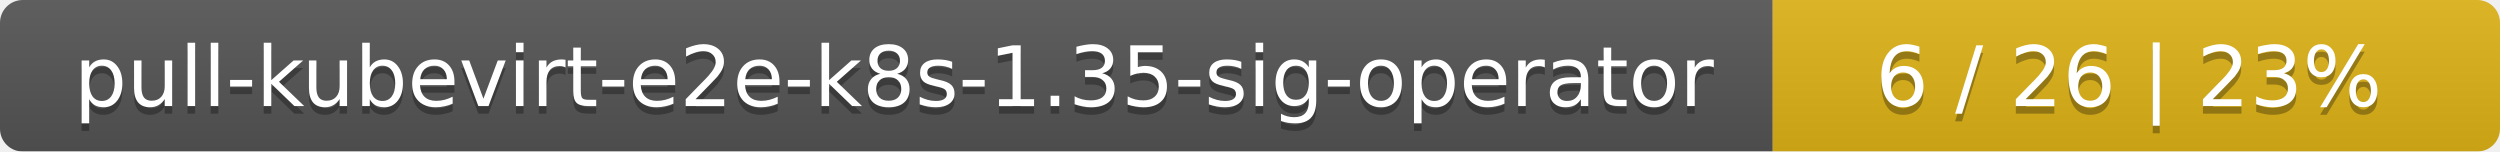
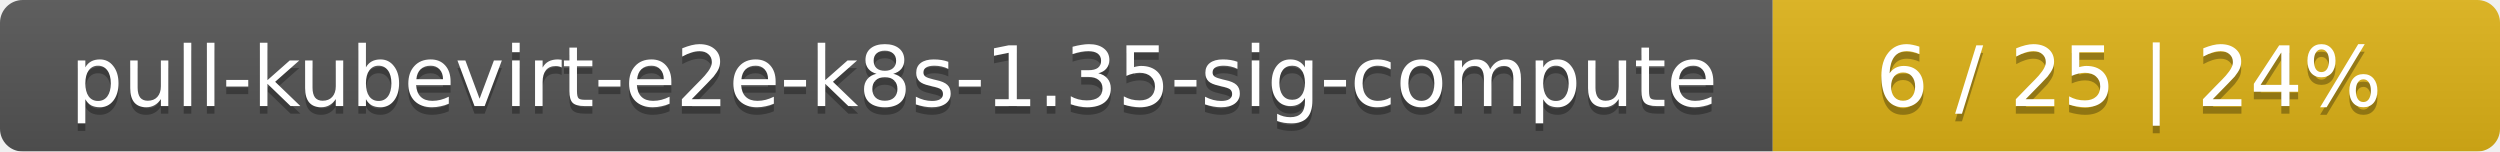
<svg xmlns="http://www.w3.org/2000/svg" width="330" height="20">
  <linearGradient id="smooth" x2="0" y2="100%">
    <stop offset="0" stop-color="#bbb" stop-opacity=".1" />
    <stop offset="1" stop-opacity=".1" />
  </linearGradient>
  <mask id="round">
    <rect width="330" height="20" rx="3" fill="#fff" />
  </mask>
  <g mask="url(#round)">
    <rect width="234" height="20" fill="#555" />
    <rect x="234" width="96" height="20" fill="#dfb317" />
    <rect width="330" height="20" fill="url(#smooth)" />
  </g>
  <g fill="#fff" text-anchor="middle" font-family="DejaVu Sans,Verdana,Geneva,sans-serif" font-size="11">
-     <text x="118" y="15" fill="#010101" fill-opacity=".3">pull-kubevirt-e2e-k8s-1.35-sig-operator</text>
-     <text x="118" y="14">pull-kubevirt-e2e-k8s-1.35-sig-operator</text>
-     <text x="281" y="15" fill="#010101" fill-opacity=".3">6 / 26    |    23%</text>
-     <text x="281" y="14">6 / 26    |    23%</text>
+     <text x="118" y="15" fill="#010101" fill-opacity=".3">pull-kubevirt-e2e-k8s-1.35-sig-compute</text>
+     <text x="118" y="14">pull-kubevirt-e2e-k8s-1.35-sig-compute</text>
+     <text x="281" y="15" fill="#010101" fill-opacity=".3">6 / 25    |    24%</text>
+     <text x="281" y="14">6 / 25    |    24%</text>
  </g>
</svg>
